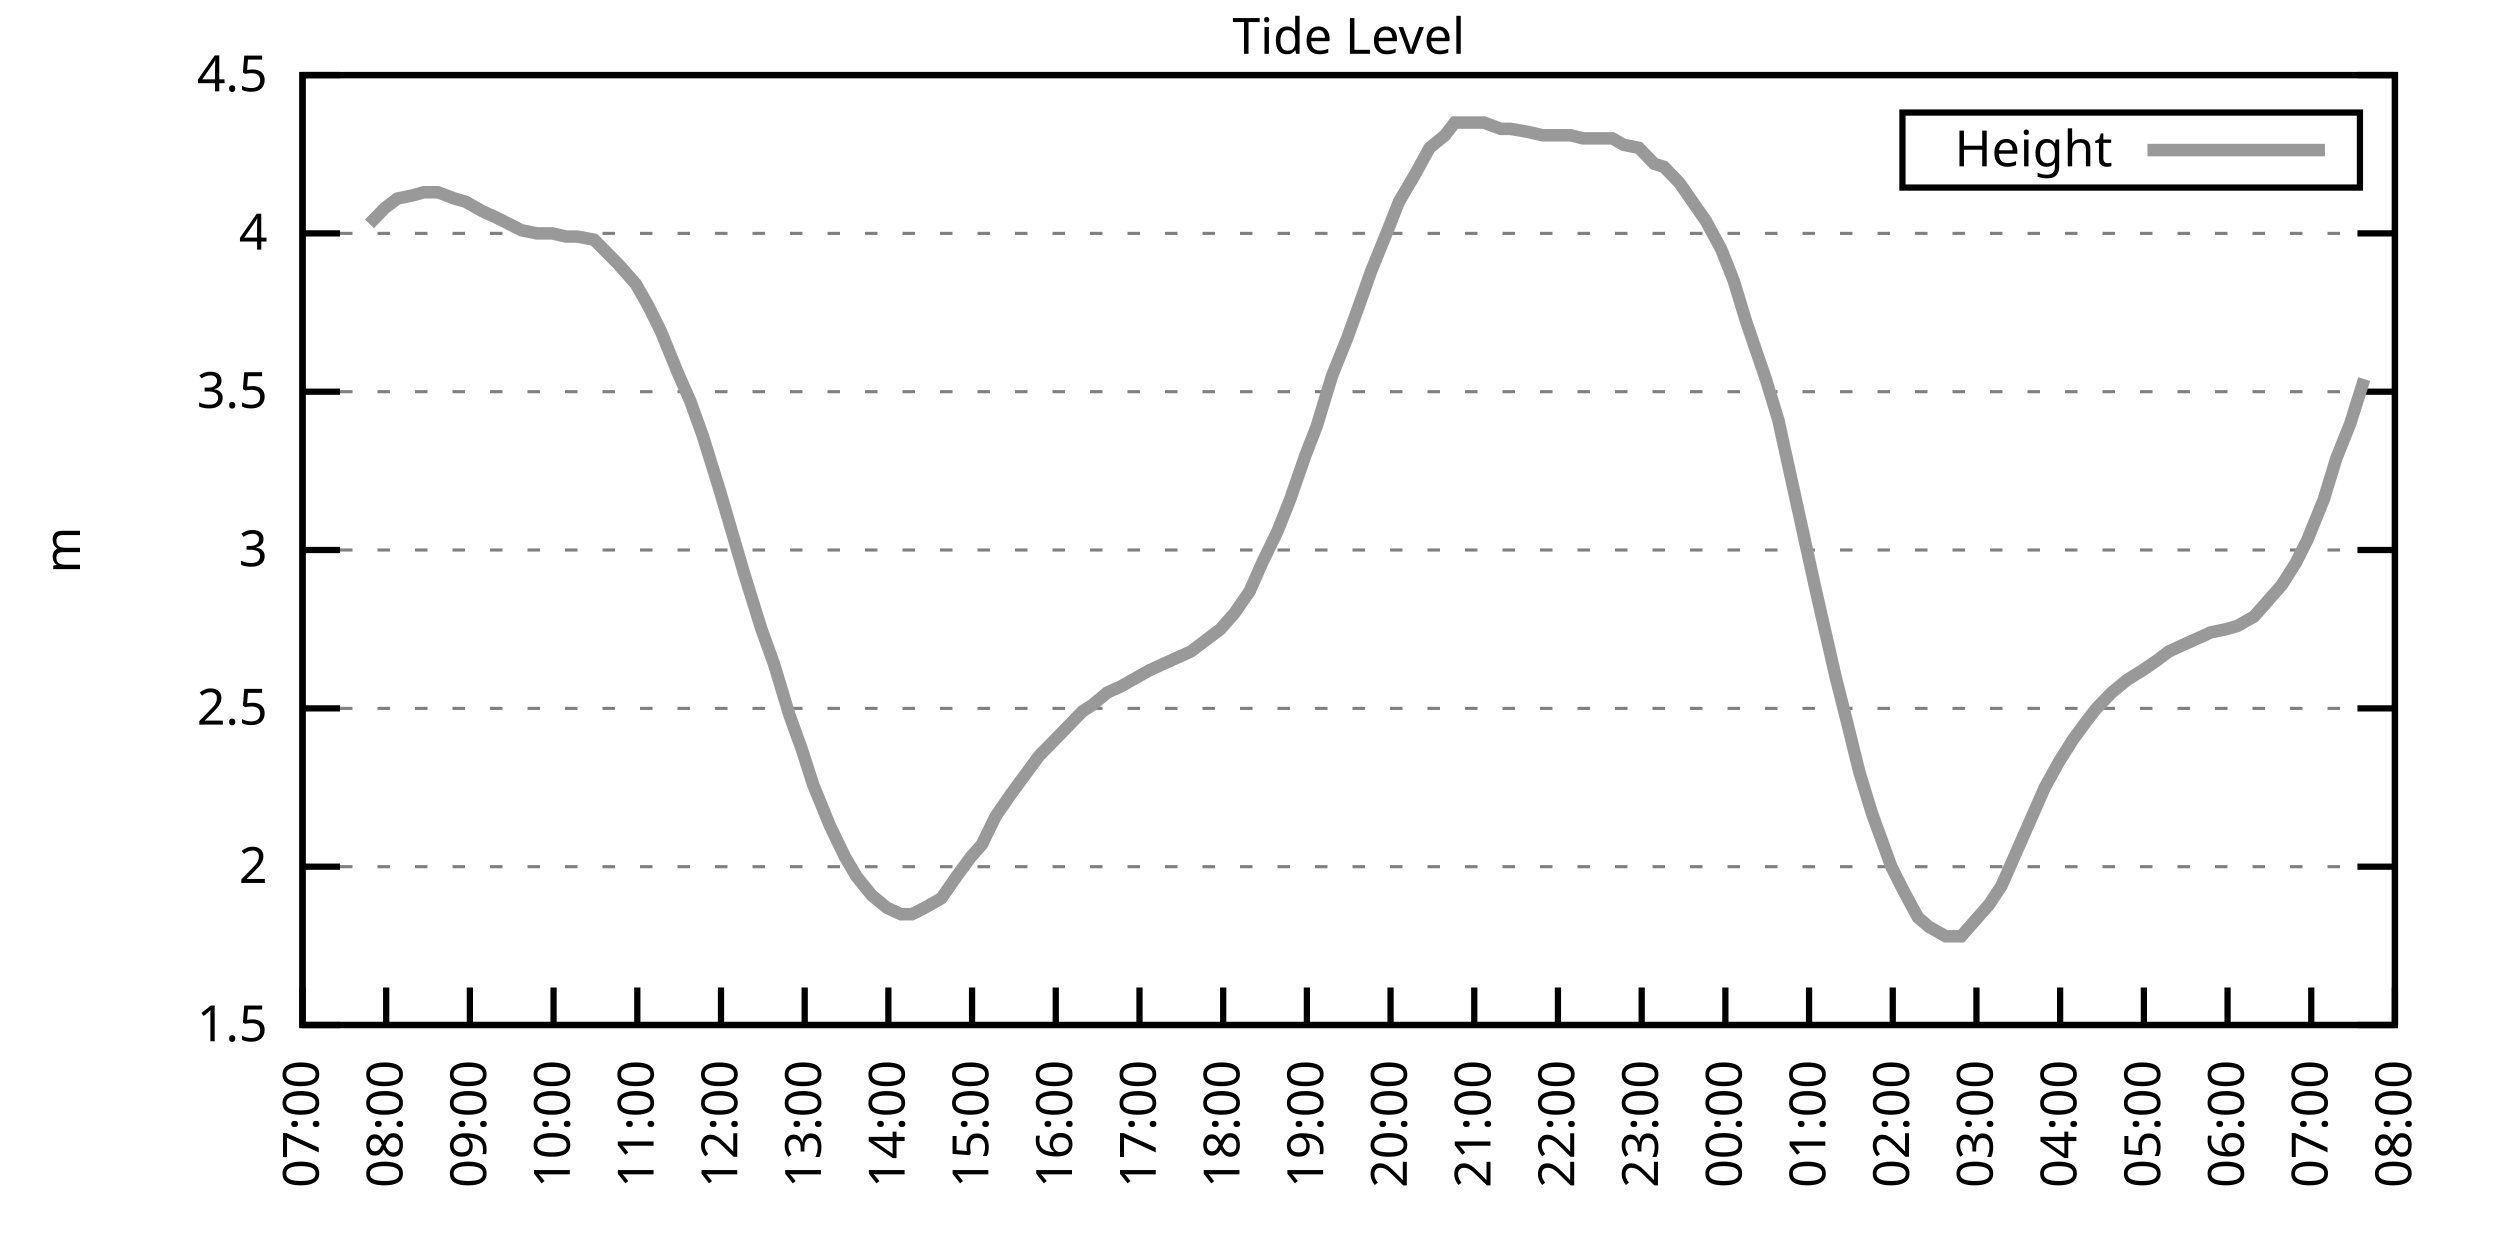
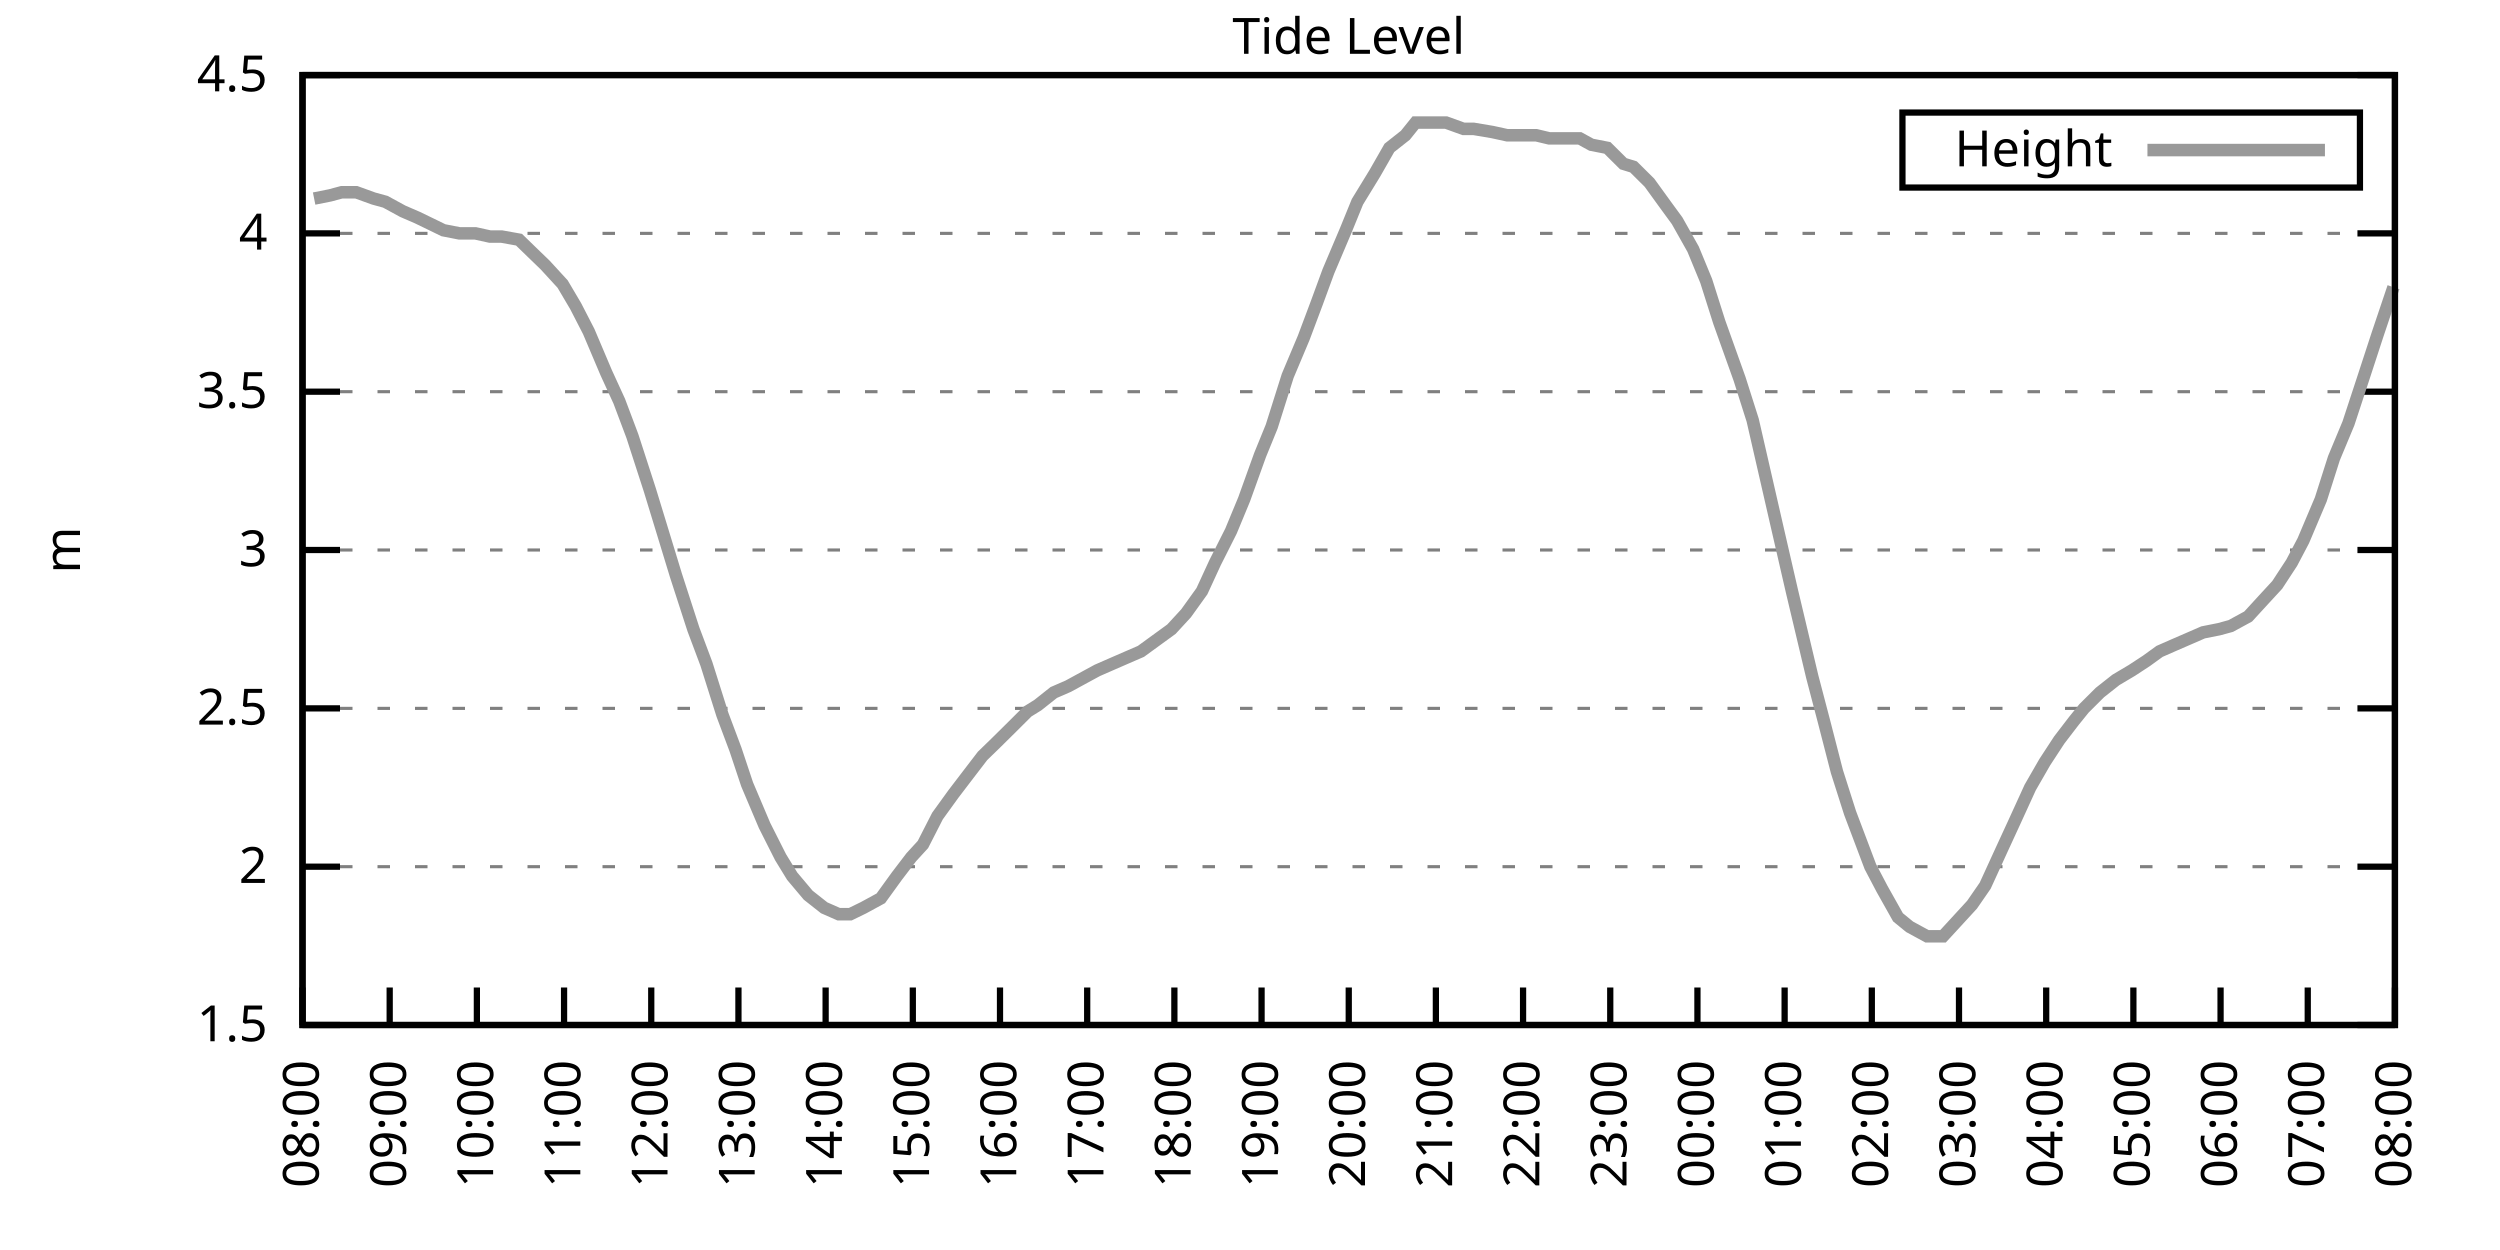
<svg xmlns="http://www.w3.org/2000/svg" xmlns:xlink="http://www.w3.org/1999/xlink" width="400" height="200" viewBox="0 0 400 200">
  <g id="gnuplot_canvas">
    <rect x="0" y="0" width="400" height="200" fill="none" />
    <defs>
      <circle id="gpDot" r="0.5" stroke-width="0.5" stroke="currentColor" />
      <path id="gpPt0" stroke-width="0.333" stroke="currentColor" d="M-1,0 h2 M0,-1 v2" />
      <path id="gpPt1" stroke-width="0.333" stroke="currentColor" d="M-1,-1 L1,1 M1,-1 L-1,1" />
      <path id="gpPt2" stroke-width="0.333" stroke="currentColor" d="M-1,0 L1,0 M0,-1 L0,1 M-1,-1 L1,1 M-1,1 L1,-1" />
      <rect id="gpPt3" stroke-width="0.333" stroke="currentColor" x="-1" y="-1" width="2" height="2" />
      <rect id="gpPt4" stroke-width="0.333" stroke="currentColor" fill="currentColor" x="-1" y="-1" width="2" height="2" />
      <circle id="gpPt5" stroke-width="0.333" stroke="currentColor" cx="0" cy="0" r="1" />
      <use xlink:href="#gpPt5" id="gpPt6" fill="currentColor" stroke="none" />
      <path id="gpPt7" stroke-width="0.333" stroke="currentColor" d="M0,-1.33 L-1.33,0.67 L1.33,0.67 z" />
      <use xlink:href="#gpPt7" id="gpPt8" fill="currentColor" stroke="none" />
      <use xlink:href="#gpPt7" id="gpPt9" stroke="currentColor" transform="rotate(180)" />
      <use xlink:href="#gpPt9" id="gpPt10" fill="currentColor" stroke="none" />
      <use xlink:href="#gpPt3" id="gpPt11" stroke="currentColor" transform="rotate(45)" />
      <use xlink:href="#gpPt11" id="gpPt12" fill="currentColor" stroke="none" />
      <path id="gpPt13" stroke-width="0.333" stroke="currentColor" d="M0,1.330 L1.265,0.411 L0.782,-1.067 L-0.782,-1.076 L-1.265,0.411 z" />
      <use xlink:href="#gpPt13" id="gpPt14" fill="currentColor" stroke="none" />
      <filter id="textbox" filterUnits="objectBoundingBox" x="0" y="0" height="1" width="1">
        <feFlood flood-color="white" flood-opacity="1" result="bgnd" />
        <feComposite in="SourceGraphic" in2="bgnd" operator="atop" />
      </filter>
      <filter id="greybox" filterUnits="objectBoundingBox" x="0" y="0" height="1" width="1">
        <feFlood flood-color="lightgrey" flood-opacity="1" result="grey" />
        <feComposite in="SourceGraphic" in2="grey" operator="atop" />
      </filter>
    </defs>
    <g fill="none" color="white" stroke="currentColor" stroke-width="1.00" stroke-linecap="butt" stroke-linejoin="miter">
</g>
    <g fill="none" color="black" stroke="currentColor" stroke-width="1.00" stroke-linecap="butt" stroke-linejoin="miter">
      <g stroke="none" shape-rendering="crispEdges">
        <polygon fill="rgb(255, 255, 255)" points="48.40,164.00 383.18,164.00 383.18,12.02 48.40,12.02 " />
      </g>
    </g>
    <g fill="none" color="black" stroke="currentColor" stroke-width="1.00" stroke-linecap="butt" stroke-linejoin="miter">
</g>
    <g fill="none" color="black" stroke="black" stroke-width="0.50" stroke-linecap="butt" stroke-linejoin="miter">
</g>
    <g fill="none" color="gray" stroke="currentColor" stroke-width="0.50" stroke-linecap="butt" stroke-linejoin="miter">
      <path stroke="gray" stroke-dasharray="2,4" class="gridline" d="M48.40,164.00 L383.19,164.00  " />
    </g>
    <g fill="none" color="gray" stroke="gray" stroke-width="1.00" stroke-linecap="butt" stroke-linejoin="miter">
</g>
    <g fill="none" color="black" stroke="currentColor" stroke-width="1.00" stroke-linecap="butt" stroke-linejoin="miter">
      <path stroke="black" d="M48.40,164.00 L54.40,164.00 M383.19,164.00 L377.19,164.00  " />
      <g transform="translate(42.80,166.60)" stroke="none" fill="black" font-family="Sans" font-size="8.00" text-anchor="end">
        <text>
          <tspan font-family="Sans"> 1.5</tspan>
        </text>
      </g>
    </g>
    <g fill="none" color="black" stroke="currentColor" stroke-width="1.00" stroke-linecap="butt" stroke-linejoin="miter">
</g>
    <g fill="none" color="black" stroke="black" stroke-width="0.50" stroke-linecap="butt" stroke-linejoin="miter">
</g>
    <g fill="none" color="gray" stroke="currentColor" stroke-width="0.50" stroke-linecap="butt" stroke-linejoin="miter">
      <path stroke="gray" stroke-dasharray="2,4" class="gridline" d="M48.40,138.67 L383.19,138.67  " />
    </g>
    <g fill="none" color="gray" stroke="gray" stroke-width="1.00" stroke-linecap="butt" stroke-linejoin="miter">
</g>
    <g fill="none" color="black" stroke="currentColor" stroke-width="1.00" stroke-linecap="butt" stroke-linejoin="miter">
      <path stroke="black" d="M48.40,138.67 L54.40,138.67 M383.19,138.67 L377.19,138.67  " />
      <g transform="translate(42.80,141.27)" stroke="none" fill="black" font-family="Sans" font-size="8.00" text-anchor="end">
        <text>
          <tspan font-family="Sans"> 2</tspan>
        </text>
      </g>
    </g>
    <g fill="none" color="black" stroke="currentColor" stroke-width="1.00" stroke-linecap="butt" stroke-linejoin="miter">
</g>
    <g fill="none" color="black" stroke="black" stroke-width="0.50" stroke-linecap="butt" stroke-linejoin="miter">
</g>
    <g fill="none" color="gray" stroke="currentColor" stroke-width="0.50" stroke-linecap="butt" stroke-linejoin="miter">
      <path stroke="gray" stroke-dasharray="2,4" class="gridline" d="M48.40,113.34 L383.19,113.34  " />
    </g>
    <g fill="none" color="gray" stroke="gray" stroke-width="1.00" stroke-linecap="butt" stroke-linejoin="miter">
</g>
    <g fill="none" color="black" stroke="currentColor" stroke-width="1.00" stroke-linecap="butt" stroke-linejoin="miter">
      <path stroke="black" d="M48.40,113.34 L54.40,113.34 M383.19,113.34 L377.19,113.34  " />
      <g transform="translate(42.80,115.94)" stroke="none" fill="black" font-family="Sans" font-size="8.00" text-anchor="end">
        <text>
          <tspan font-family="Sans"> 2.5</tspan>
        </text>
      </g>
    </g>
    <g fill="none" color="black" stroke="currentColor" stroke-width="1.00" stroke-linecap="butt" stroke-linejoin="miter">
</g>
    <g fill="none" color="black" stroke="black" stroke-width="0.50" stroke-linecap="butt" stroke-linejoin="miter">
</g>
    <g fill="none" color="gray" stroke="currentColor" stroke-width="0.50" stroke-linecap="butt" stroke-linejoin="miter">
      <path stroke="gray" stroke-dasharray="2,4" class="gridline" d="M48.40,88.00 L383.19,88.00  " />
    </g>
    <g fill="none" color="gray" stroke="gray" stroke-width="1.00" stroke-linecap="butt" stroke-linejoin="miter">
</g>
    <g fill="none" color="black" stroke="currentColor" stroke-width="1.00" stroke-linecap="butt" stroke-linejoin="miter">
      <path stroke="black" d="M48.40,88.00 L54.40,88.00 M383.19,88.00 L377.19,88.00  " />
      <g transform="translate(42.80,90.60)" stroke="none" fill="black" font-family="Sans" font-size="8.00" text-anchor="end">
        <text>
          <tspan font-family="Sans"> 3</tspan>
        </text>
      </g>
    </g>
    <g fill="none" color="black" stroke="currentColor" stroke-width="1.00" stroke-linecap="butt" stroke-linejoin="miter">
</g>
    <g fill="none" color="black" stroke="black" stroke-width="0.50" stroke-linecap="butt" stroke-linejoin="miter">
</g>
    <g fill="none" color="gray" stroke="currentColor" stroke-width="0.50" stroke-linecap="butt" stroke-linejoin="miter">
      <path stroke="gray" stroke-dasharray="2,4" class="gridline" d="M48.40,62.67 L383.19,62.67  " />
    </g>
    <g fill="none" color="gray" stroke="gray" stroke-width="1.00" stroke-linecap="butt" stroke-linejoin="miter">
</g>
    <g fill="none" color="black" stroke="currentColor" stroke-width="1.00" stroke-linecap="butt" stroke-linejoin="miter">
      <path stroke="black" d="M48.40,62.67 L54.40,62.67 M383.19,62.67 L377.19,62.67  " />
      <g transform="translate(42.80,65.27)" stroke="none" fill="black" font-family="Sans" font-size="8.00" text-anchor="end">
        <text>
          <tspan font-family="Sans"> 3.5</tspan>
        </text>
      </g>
    </g>
    <g fill="none" color="black" stroke="currentColor" stroke-width="1.00" stroke-linecap="butt" stroke-linejoin="miter">
</g>
    <g fill="none" color="black" stroke="black" stroke-width="0.50" stroke-linecap="butt" stroke-linejoin="miter">
</g>
    <g fill="none" color="gray" stroke="currentColor" stroke-width="0.50" stroke-linecap="butt" stroke-linejoin="miter">
      <path stroke="gray" stroke-dasharray="2,4" class="gridline" d="M48.40,37.34 L383.19,37.34  " />
    </g>
    <g fill="none" color="gray" stroke="gray" stroke-width="1.00" stroke-linecap="butt" stroke-linejoin="miter">
</g>
    <g fill="none" color="black" stroke="currentColor" stroke-width="1.00" stroke-linecap="butt" stroke-linejoin="miter">
      <path stroke="black" d="M48.40,37.34 L54.40,37.34 M383.19,37.34 L377.19,37.34  " />
      <g transform="translate(42.80,39.94)" stroke="none" fill="black" font-family="Sans" font-size="8.00" text-anchor="end">
        <text>
          <tspan font-family="Sans"> 4</tspan>
        </text>
      </g>
    </g>
    <g fill="none" color="black" stroke="currentColor" stroke-width="1.00" stroke-linecap="butt" stroke-linejoin="miter">
</g>
    <g fill="none" color="black" stroke="black" stroke-width="0.50" stroke-linecap="butt" stroke-linejoin="miter">
</g>
    <g fill="none" color="gray" stroke="currentColor" stroke-width="0.50" stroke-linecap="butt" stroke-linejoin="miter">
      <path stroke="gray" stroke-dasharray="2,4" class="gridline" d="M48.40,12.01 L383.19,12.01  " />
    </g>
    <g fill="none" color="gray" stroke="gray" stroke-width="1.00" stroke-linecap="butt" stroke-linejoin="miter">
</g>
    <g fill="none" color="black" stroke="currentColor" stroke-width="1.00" stroke-linecap="butt" stroke-linejoin="miter">
      <path stroke="black" d="M48.40,12.01 L54.40,12.01 M383.19,12.01 L377.19,12.01  " />
      <g transform="translate(42.80,14.61)" stroke="none" fill="black" font-family="Sans" font-size="8.00" text-anchor="end">
        <text>
          <tspan font-family="Sans"> 4.5</tspan>
        </text>
      </g>
    </g>
    <g fill="none" color="black" stroke="currentColor" stroke-width="1.00" stroke-linecap="butt" stroke-linejoin="miter">
      <path stroke="black" d="M48.40,164.00 L48.40,158.00  " />
      <g transform="translate(51.00,169.60) rotate(270.00)" stroke="none" fill="black" font-family="Sans" font-size="8.00" text-anchor="end">
        <text>
-           <tspan font-family="Sans">07:00</tspan>
-         </text>
-       </g>
-     </g>
-     <g fill="none" color="black" stroke="currentColor" stroke-width="1.00" stroke-linecap="butt" stroke-linejoin="miter">
-       <path stroke="black" d="M61.79,164.00 L61.79,158.00  " />
-       <g transform="translate(64.39,169.60) rotate(270.00)" stroke="none" fill="black" font-family="Sans" font-size="8.00" text-anchor="end">
-         <text>
          <tspan font-family="Sans">08:00</tspan>
        </text>
      </g>
    </g>
    <g fill="none" color="black" stroke="currentColor" stroke-width="1.00" stroke-linecap="butt" stroke-linejoin="miter">
-       <path stroke="black" d="M75.18,164.00 L75.18,158.00  " />
-       <g transform="translate(77.78,169.60) rotate(270.00)" stroke="none" fill="black" font-family="Sans" font-size="8.00" text-anchor="end">
+       <path stroke="black" d="M62.35,164.00 L62.35,158.00  " />
+       <g transform="translate(64.95,169.60) rotate(270.00)" stroke="none" fill="black" font-family="Sans" font-size="8.00" text-anchor="end">
        <text>
          <tspan font-family="Sans">09:00</tspan>
        </text>
      </g>
    </g>
    <g fill="none" color="black" stroke="currentColor" stroke-width="1.00" stroke-linecap="butt" stroke-linejoin="miter">
-       <path stroke="black" d="M88.57,164.00 L88.57,158.00  " />
-       <g transform="translate(91.17,169.60) rotate(270.00)" stroke="none" fill="black" font-family="Sans" font-size="8.00" text-anchor="end">
+       <path stroke="black" d="M76.30,164.00 L76.30,158.00  " />
+       <g transform="translate(78.90,169.60) rotate(270.00)" stroke="none" fill="black" font-family="Sans" font-size="8.00" text-anchor="end">
        <text>
          <tspan font-family="Sans">10:00</tspan>
        </text>
      </g>
    </g>
    <g fill="none" color="black" stroke="currentColor" stroke-width="1.00" stroke-linecap="butt" stroke-linejoin="miter">
-       <path stroke="black" d="M101.97,164.00 L101.97,158.00  " />
-       <g transform="translate(104.57,169.60) rotate(270.00)" stroke="none" fill="black" font-family="Sans" font-size="8.00" text-anchor="end">
+       <path stroke="black" d="M90.25,164.00 L90.25,158.00  " />
+       <g transform="translate(92.85,169.60) rotate(270.00)" stroke="none" fill="black" font-family="Sans" font-size="8.00" text-anchor="end">
        <text>
          <tspan font-family="Sans">11:00</tspan>
        </text>
      </g>
    </g>
    <g fill="none" color="black" stroke="currentColor" stroke-width="1.00" stroke-linecap="butt" stroke-linejoin="miter">
-       <path stroke="black" d="M115.36,164.00 L115.36,158.00  " />
-       <g transform="translate(117.96,169.60) rotate(270.00)" stroke="none" fill="black" font-family="Sans" font-size="8.00" text-anchor="end">
+       <path stroke="black" d="M104.20,164.00 L104.20,158.00  " />
+       <g transform="translate(106.80,169.60) rotate(270.00)" stroke="none" fill="black" font-family="Sans" font-size="8.00" text-anchor="end">
        <text>
          <tspan font-family="Sans">12:00</tspan>
        </text>
      </g>
    </g>
    <g fill="none" color="black" stroke="currentColor" stroke-width="1.00" stroke-linecap="butt" stroke-linejoin="miter">
-       <path stroke="black" d="M128.75,164.00 L128.75,158.00  " />
-       <g transform="translate(131.35,169.60) rotate(270.00)" stroke="none" fill="black" font-family="Sans" font-size="8.00" text-anchor="end">
+       <path stroke="black" d="M118.15,164.00 L118.15,158.00  " />
+       <g transform="translate(120.75,169.60) rotate(270.00)" stroke="none" fill="black" font-family="Sans" font-size="8.00" text-anchor="end">
        <text>
          <tspan font-family="Sans">13:00</tspan>
        </text>
      </g>
    </g>
    <g fill="none" color="black" stroke="currentColor" stroke-width="1.00" stroke-linecap="butt" stroke-linejoin="miter">
-       <path stroke="black" d="M142.14,164.00 L142.14,158.00  " />
-       <g transform="translate(144.74,169.60) rotate(270.00)" stroke="none" fill="black" font-family="Sans" font-size="8.00" text-anchor="end">
+       <path stroke="black" d="M132.10,164.00 L132.10,158.00  " />
+       <g transform="translate(134.70,169.60) rotate(270.00)" stroke="none" fill="black" font-family="Sans" font-size="8.00" text-anchor="end">
        <text>
          <tspan font-family="Sans">14:00</tspan>
        </text>
      </g>
    </g>
    <g fill="none" color="black" stroke="currentColor" stroke-width="1.00" stroke-linecap="butt" stroke-linejoin="miter">
-       <path stroke="black" d="M155.53,164.00 L155.53,158.00  " />
-       <g transform="translate(158.13,169.60) rotate(270.00)" stroke="none" fill="black" font-family="Sans" font-size="8.00" text-anchor="end">
+       <path stroke="black" d="M146.05,164.00 L146.05,158.00  " />
+       <g transform="translate(148.65,169.60) rotate(270.00)" stroke="none" fill="black" font-family="Sans" font-size="8.00" text-anchor="end">
        <text>
          <tspan font-family="Sans">15:00</tspan>
        </text>
      </g>
    </g>
    <g fill="none" color="black" stroke="currentColor" stroke-width="1.00" stroke-linecap="butt" stroke-linejoin="miter">
-       <path stroke="black" d="M168.92,164.00 L168.92,158.00  " />
-       <g transform="translate(171.52,169.60) rotate(270.00)" stroke="none" fill="black" font-family="Sans" font-size="8.00" text-anchor="end">
+       <path stroke="black" d="M160.00,164.00 L160.00,158.00  " />
+       <g transform="translate(162.60,169.60) rotate(270.00)" stroke="none" fill="black" font-family="Sans" font-size="8.00" text-anchor="end">
        <text>
          <tspan font-family="Sans">16:00</tspan>
        </text>
      </g>
    </g>
    <g fill="none" color="black" stroke="currentColor" stroke-width="1.00" stroke-linecap="butt" stroke-linejoin="miter">
-       <path stroke="black" d="M182.32,164.00 L182.32,158.00  " />
-       <g transform="translate(184.92,169.60) rotate(270.00)" stroke="none" fill="black" font-family="Sans" font-size="8.00" text-anchor="end">
+       <path stroke="black" d="M173.95,164.00 L173.95,158.00  " />
+       <g transform="translate(176.55,169.60) rotate(270.00)" stroke="none" fill="black" font-family="Sans" font-size="8.00" text-anchor="end">
        <text>
          <tspan font-family="Sans">17:00</tspan>
        </text>
      </g>
    </g>
    <g fill="none" color="black" stroke="currentColor" stroke-width="1.00" stroke-linecap="butt" stroke-linejoin="miter">
-       <path stroke="black" d="M195.71,164.00 L195.71,158.00  " />
-       <g transform="translate(198.31,169.60) rotate(270.00)" stroke="none" fill="black" font-family="Sans" font-size="8.00" text-anchor="end">
+       <path stroke="black" d="M187.90,164.00 L187.90,158.00  " />
+       <g transform="translate(190.50,169.60) rotate(270.00)" stroke="none" fill="black" font-family="Sans" font-size="8.00" text-anchor="end">
        <text>
          <tspan font-family="Sans">18:00</tspan>
        </text>
      </g>
    </g>
    <g fill="none" color="black" stroke="currentColor" stroke-width="1.00" stroke-linecap="butt" stroke-linejoin="miter">
-       <path stroke="black" d="M209.10,164.00 L209.10,158.00  " />
-       <g transform="translate(211.70,169.60) rotate(270.00)" stroke="none" fill="black" font-family="Sans" font-size="8.00" text-anchor="end">
+       <path stroke="black" d="M201.85,164.00 L201.85,158.00  " />
+       <g transform="translate(204.45,169.60) rotate(270.00)" stroke="none" fill="black" font-family="Sans" font-size="8.00" text-anchor="end">
        <text>
          <tspan font-family="Sans">19:00</tspan>
        </text>
      </g>
    </g>
    <g fill="none" color="black" stroke="currentColor" stroke-width="1.00" stroke-linecap="butt" stroke-linejoin="miter">
-       <path stroke="black" d="M222.49,164.00 L222.49,158.00  " />
-       <g transform="translate(225.09,169.60) rotate(270.00)" stroke="none" fill="black" font-family="Sans" font-size="8.00" text-anchor="end">
+       <path stroke="black" d="M215.80,164.00 L215.80,158.00  " />
+       <g transform="translate(218.40,169.60) rotate(270.00)" stroke="none" fill="black" font-family="Sans" font-size="8.00" text-anchor="end">
        <text>
          <tspan font-family="Sans">20:00</tspan>
        </text>
      </g>
    </g>
    <g fill="none" color="black" stroke="currentColor" stroke-width="1.00" stroke-linecap="butt" stroke-linejoin="miter">
-       <path stroke="black" d="M235.88,164.00 L235.88,158.00  " />
-       <g transform="translate(238.48,169.60) rotate(270.00)" stroke="none" fill="black" font-family="Sans" font-size="8.00" text-anchor="end">
+       <path stroke="black" d="M229.74,164.00 L229.74,158.00  " />
+       <g transform="translate(232.34,169.60) rotate(270.00)" stroke="none" fill="black" font-family="Sans" font-size="8.00" text-anchor="end">
        <text>
          <tspan font-family="Sans">21:00</tspan>
        </text>
      </g>
    </g>
    <g fill="none" color="black" stroke="currentColor" stroke-width="1.00" stroke-linecap="butt" stroke-linejoin="miter">
-       <path stroke="black" d="M249.27,164.00 L249.27,158.00  " />
-       <g transform="translate(251.87,169.60) rotate(270.00)" stroke="none" fill="black" font-family="Sans" font-size="8.00" text-anchor="end">
+       <path stroke="black" d="M243.69,164.00 L243.69,158.00  " />
+       <g transform="translate(246.29,169.60) rotate(270.00)" stroke="none" fill="black" font-family="Sans" font-size="8.00" text-anchor="end">
        <text>
          <tspan font-family="Sans">22:00</tspan>
        </text>
      </g>
    </g>
    <g fill="none" color="black" stroke="currentColor" stroke-width="1.00" stroke-linecap="butt" stroke-linejoin="miter">
-       <path stroke="black" d="M262.67,164.00 L262.67,158.00  " />
-       <g transform="translate(265.27,169.60) rotate(270.00)" stroke="none" fill="black" font-family="Sans" font-size="8.00" text-anchor="end">
+       <path stroke="black" d="M257.64,164.00 L257.64,158.00  " />
+       <g transform="translate(260.24,169.60) rotate(270.00)" stroke="none" fill="black" font-family="Sans" font-size="8.00" text-anchor="end">
        <text>
          <tspan font-family="Sans">23:00</tspan>
        </text>
      </g>
    </g>
    <g fill="none" color="black" stroke="currentColor" stroke-width="1.00" stroke-linecap="butt" stroke-linejoin="miter">
-       <path stroke="black" d="M276.06,164.00 L276.06,158.00  " />
-       <g transform="translate(278.66,169.60) rotate(270.00)" stroke="none" fill="black" font-family="Sans" font-size="8.00" text-anchor="end">
+       <path stroke="black" d="M271.59,164.00 L271.59,158.00  " />
+       <g transform="translate(274.19,169.60) rotate(270.00)" stroke="none" fill="black" font-family="Sans" font-size="8.00" text-anchor="end">
        <text>
          <tspan font-family="Sans">00:00</tspan>
        </text>
      </g>
    </g>
    <g fill="none" color="black" stroke="currentColor" stroke-width="1.00" stroke-linecap="butt" stroke-linejoin="miter">
-       <path stroke="black" d="M289.45,164.00 L289.45,158.00  " />
-       <g transform="translate(292.05,169.60) rotate(270.00)" stroke="none" fill="black" font-family="Sans" font-size="8.00" text-anchor="end">
+       <path stroke="black" d="M285.54,164.00 L285.54,158.00  " />
+       <g transform="translate(288.14,169.60) rotate(270.00)" stroke="none" fill="black" font-family="Sans" font-size="8.00" text-anchor="end">
        <text>
          <tspan font-family="Sans">01:00</tspan>
        </text>
      </g>
    </g>
    <g fill="none" color="black" stroke="currentColor" stroke-width="1.00" stroke-linecap="butt" stroke-linejoin="miter">
-       <path stroke="black" d="M302.84,164.00 L302.84,158.00  " />
-       <g transform="translate(305.44,169.60) rotate(270.00)" stroke="none" fill="black" font-family="Sans" font-size="8.00" text-anchor="end">
+       <path stroke="black" d="M299.49,164.00 L299.49,158.00  " />
+       <g transform="translate(302.09,169.60) rotate(270.00)" stroke="none" fill="black" font-family="Sans" font-size="8.00" text-anchor="end">
        <text>
          <tspan font-family="Sans">02:00</tspan>
        </text>
      </g>
    </g>
    <g fill="none" color="black" stroke="currentColor" stroke-width="1.00" stroke-linecap="butt" stroke-linejoin="miter">
-       <path stroke="black" d="M316.23,164.00 L316.23,158.00  " />
-       <g transform="translate(318.83,169.60) rotate(270.00)" stroke="none" fill="black" font-family="Sans" font-size="8.00" text-anchor="end">
+       <path stroke="black" d="M313.44,164.00 L313.44,158.00  " />
+       <g transform="translate(316.04,169.60) rotate(270.00)" stroke="none" fill="black" font-family="Sans" font-size="8.00" text-anchor="end">
        <text>
          <tspan font-family="Sans">03:00</tspan>
        </text>
      </g>
    </g>
    <g fill="none" color="black" stroke="currentColor" stroke-width="1.00" stroke-linecap="butt" stroke-linejoin="miter">
-       <path stroke="black" d="M329.62,164.00 L329.62,158.00  " />
-       <g transform="translate(332.22,169.60) rotate(270.00)" stroke="none" fill="black" font-family="Sans" font-size="8.00" text-anchor="end">
+       <path stroke="black" d="M327.39,164.00 L327.39,158.00  " />
+       <g transform="translate(329.99,169.60) rotate(270.00)" stroke="none" fill="black" font-family="Sans" font-size="8.00" text-anchor="end">
        <text>
          <tspan font-family="Sans">04:00</tspan>
        </text>
      </g>
    </g>
    <g fill="none" color="black" stroke="currentColor" stroke-width="1.00" stroke-linecap="butt" stroke-linejoin="miter">
-       <path stroke="black" d="M343.02,164.00 L343.02,158.00  " />
-       <g transform="translate(345.62,169.60) rotate(270.00)" stroke="none" fill="black" font-family="Sans" font-size="8.00" text-anchor="end">
+       <path stroke="black" d="M341.34,164.00 L341.34,158.00  " />
+       <g transform="translate(343.94,169.60) rotate(270.00)" stroke="none" fill="black" font-family="Sans" font-size="8.00" text-anchor="end">
        <text>
          <tspan font-family="Sans">05:00</tspan>
        </text>
      </g>
    </g>
    <g fill="none" color="black" stroke="currentColor" stroke-width="1.00" stroke-linecap="butt" stroke-linejoin="miter">
-       <path stroke="black" d="M356.41,164.00 L356.41,158.00  " />
-       <g transform="translate(359.01,169.60) rotate(270.00)" stroke="none" fill="black" font-family="Sans" font-size="8.00" text-anchor="end">
+       <path stroke="black" d="M355.29,164.00 L355.29,158.00  " />
+       <g transform="translate(357.89,169.60) rotate(270.00)" stroke="none" fill="black" font-family="Sans" font-size="8.00" text-anchor="end">
        <text>
          <tspan font-family="Sans">06:00</tspan>
        </text>
      </g>
    </g>
    <g fill="none" color="black" stroke="currentColor" stroke-width="1.00" stroke-linecap="butt" stroke-linejoin="miter">
-       <path stroke="black" d="M369.80,164.00 L369.80,158.00  " />
-       <g transform="translate(372.40,169.60) rotate(270.00)" stroke="none" fill="black" font-family="Sans" font-size="8.00" text-anchor="end">
+       <path stroke="black" d="M369.24,164.00 L369.24,158.00  " />
+       <g transform="translate(371.84,169.60) rotate(270.00)" stroke="none" fill="black" font-family="Sans" font-size="8.00" text-anchor="end">
        <text>
          <tspan font-family="Sans">07:00</tspan>
        </text>
      </g>
    </g>
    <g fill="none" color="black" stroke="currentColor" stroke-width="1.00" stroke-linecap="butt" stroke-linejoin="miter">
      <path stroke="black" d="M383.19,164.00 L383.19,158.00  " />
      <g transform="translate(385.79,169.60) rotate(270.00)" stroke="none" fill="black" font-family="Sans" font-size="8.00" text-anchor="end">
        <text>
          <tspan font-family="Sans">08:00</tspan>
        </text>
      </g>
    </g>
    <g fill="none" color="black" stroke="currentColor" stroke-width="1.00" stroke-linecap="butt" stroke-linejoin="miter">
</g>
    <g fill="none" color="black" stroke="currentColor" stroke-width="1.00" stroke-linecap="butt" stroke-linejoin="miter">
      <path stroke="black" d="M48.40,12.01 L48.40,164.00 L383.19,164.00 L383.19,12.01 L48.40,12.01 Z  " />
    </g>
    <g fill="none" color="black" stroke="currentColor" stroke-width="1.00" stroke-linecap="butt" stroke-linejoin="miter">
</g>
    <g fill="none" color="black" stroke="currentColor" stroke-width="1.00" stroke-linecap="butt" stroke-linejoin="miter">
      <path stroke="black" d="M304.39,30.01 L304.39,18.01 L377.59,18.01 L377.59,30.01 L304.39,30.01 Z  " />
    </g>
    <g id="Tide_level_plot_1">
      <g fill="none" color="white" stroke="black" stroke-width="2.00" stroke-linecap="butt" stroke-linejoin="miter">
</g>
      <g fill="none" color="black" stroke="currentColor" stroke-width="2.00" stroke-linecap="butt" stroke-linejoin="miter">
        <g transform="translate(337.99,26.61)" stroke="none" fill="black" font-family="Sans" font-size="8.00" text-anchor="end">
          <text>
            <tspan font-family="Sans">Height</tspan>
          </text>
        </g>
      </g>
      <g fill="none" color="black" stroke="currentColor" stroke-width="2.00" stroke-linecap="butt" stroke-linejoin="miter">
-         <path stroke="rgb(153, 153, 153)" d="M343.59,24.01 L371.99,24.01 M59.11,35.82 L61.57,33.29 L63.58,31.77 L66.03,31.26 L67.82,30.76 L70.05,30.76   L72.73,31.77 L74.51,32.28 L77.19,33.80 L79.42,34.81 L81.43,35.82 L83.44,36.84 L85.90,37.34 L88.35,37.34   L90.58,37.85 L92.37,37.85 L95.05,38.35 L97.06,40.38 L99.06,42.41 L101.74,45.45 L103.75,48.99 L105.76,53.05   L108.44,59.63 L110.45,64.19 L112.46,69.77 L115.13,78.38 L116.92,84.46 L119.15,92.06 L121.83,100.67 L123.84,106.24   L126.29,114.35 L128.30,119.92 L130.09,125.50 L132.77,132.08 L135.22,137.15 L137.01,140.19 L139.46,143.23 L141.92,145.25   L144.15,146.27 L145.94,146.27 L147.94,145.25 L150.62,143.73 L153.08,140.19 L155.31,137.15 L157.10,135.12 L159.33,130.56   L161.78,127.02 L164.01,123.98 L166.25,120.94 L168.25,118.91 L170.71,116.38 L173.17,113.84 L174.73,112.83 L177.18,110.80   L179.41,109.79 L182.09,108.27 L183.88,107.26 L186.11,106.24 L188.34,105.23 L190.57,104.22 L193.25,102.19 L195.26,100.67   L197.49,98.14 L199.95,94.59 L201.96,90.03 L204.41,84.97 L206.42,79.90 L208.88,72.81 L210.66,68.25 L213.12,60.14   L215.57,54.06 L217.58,48.49 L219.37,43.42 L222.04,36.84 L223.83,32.28 L226.51,27.72 L228.74,23.66 L231.20,21.64   L232.76,19.61 L235.44,19.61 L237.44,19.61 L240.12,20.62 L241.69,20.62 L244.59,21.13 L246.82,21.64 L248.83,21.64   L251.28,21.64 L253.29,22.14 L255.75,22.14 L257.98,22.14 L259.76,23.16 L262.22,23.66 L264.67,26.20 L266.24,26.70   L268.69,29.24 L271.15,32.78 L272.93,35.32 L275.39,39.87 L277.40,44.94 L279.41,51.53 L282.53,60.65 L284.54,67.23   L286.32,75.34 L288.33,84.46 L290.56,94.59 L293.69,108.27 L295.48,115.36 L297.48,123.47 L299.49,130.06 L302.62,138.67   L304.40,142.21 L306.86,146.77 L308.64,148.29 L311.32,149.81 L313.78,149.81 L315.56,147.79 L318.24,144.75 L320.25,141.71   L322.70,136.14 L324.71,131.58 L327.17,126.00 L329.40,121.95 L331.63,118.40 L333.86,115.36 L335.43,113.34 L337.88,110.80   L340.34,108.78 L342.79,107.26 L345.02,105.74 L347.03,104.22 L349.26,103.20 L351.50,102.19 L353.73,101.18 L356.18,100.67   L357.97,100.16 L360.65,98.64 L362.88,96.11 L365.11,93.58 L367.34,90.03 L369.13,86.49 L371.81,79.90 L373.82,73.31   L376.05,67.74 L378.28,60.65  " />
+         <path stroke="rgb(153, 153, 153)" d="M343.59,24.01 L371.99,24.01 M50.26,31.77 L52.82,31.26 L54.68,30.76 L57.00,30.76 L59.79,31.77 L61.65,32.28   L64.44,33.80 L66.77,34.81 L68.86,35.82 L70.95,36.84 L73.51,37.34 L76.07,37.34 L78.39,37.85 L80.25,37.85   L83.04,38.35 L85.13,40.38 L87.23,42.41 L90.02,45.45 L92.11,48.99 L94.20,53.05 L96.99,59.63 L99.08,64.19   L101.18,69.77 L103.97,78.38 L105.83,84.46 L108.15,92.06 L110.94,100.67 L113.03,106.24 L115.59,114.35 L117.68,119.92   L119.54,125.50 L122.33,132.08 L124.89,137.15 L126.75,140.19 L129.31,143.23 L131.87,145.25 L134.19,146.27 L136.05,146.27   L138.14,145.25 L140.93,143.73 L143.49,140.19 L145.81,137.15 L147.67,135.12 L150.00,130.56 L152.56,127.02 L154.88,123.98   L157.21,120.94 L159.30,118.91 L161.86,116.38 L164.41,113.84 L166.04,112.83 L168.60,110.80 L170.92,109.79 L173.71,108.27   L175.57,107.26 L177.90,106.24 L180.22,105.23 L182.55,104.22 L185.34,102.19 L187.43,100.67 L189.76,98.14 L192.31,94.59   L194.41,90.03 L196.96,84.97 L199.06,79.90 L201.61,72.81 L203.47,68.25 L206.03,60.14 L208.59,54.06 L210.68,48.49   L212.54,43.42 L215.33,36.84 L217.19,32.28 L219.98,27.72 L222.30,23.66 L224.86,21.64 L226.49,19.61 L229.28,19.61   L231.37,19.61 L234.16,20.62 L235.79,20.62 L238.81,21.13 L241.14,21.64 L243.23,21.64 L245.79,21.64 L247.88,22.14   L250.44,22.14 L252.76,22.14 L254.62,23.16 L257.18,23.66 L259.74,26.20 L261.36,26.70 L263.92,29.24 L266.48,32.78   L268.34,35.32 L270.90,39.87 L272.99,44.94 L275.08,51.53 L278.34,60.65 L280.43,67.23 L282.29,75.34 L284.38,84.46   L286.71,94.59 L289.96,108.27 L291.82,115.36 L293.91,123.47 L296.01,130.06 L299.26,138.67 L301.12,142.21 L303.68,146.77   L305.54,148.29 L308.33,149.81 L310.88,149.81 L312.74,147.79 L315.53,144.75 L317.63,141.71 L320.18,136.14 L322.28,131.58   L324.83,126.00 L327.16,121.95 L329.48,118.40 L331.81,115.36 L333.44,113.34 L335.99,110.80 L338.55,108.78 L341.11,107.26   L343.43,105.74 L345.53,104.22 L347.85,103.20 L350.18,102.19 L352.50,101.18 L355.06,100.67 L356.92,100.16 L359.71,98.64   L362.03,96.11 L364.36,93.58 L366.68,90.03 L368.54,86.49 L371.33,79.90 L373.43,73.31 L375.75,67.74 L378.08,60.65   L380.40,53.55 L382.96,45.95  " />
      </g>
    </g>
    <g fill="none" color="black" stroke="currentColor" stroke-width="2.00" stroke-linecap="butt" stroke-linejoin="miter">
</g>
    <g fill="none" color="black" stroke="black" stroke-width="1.00" stroke-linecap="butt" stroke-linejoin="miter">
</g>
    <g fill="none" color="black" stroke="currentColor" stroke-width="1.00" stroke-linecap="butt" stroke-linejoin="miter">
      <path stroke="black" d="M48.40,12.01 L48.40,164.00 L383.19,164.00 L383.19,12.01 L48.40,12.01 Z  " />
      <g transform="translate(12.80,88.01) rotate(270.00)" stroke="none" fill="black" font-family="Sans" font-size="8.00" text-anchor="middle">
        <text>
          <tspan font-family="Sans">m</tspan>
        </text>
      </g>
    </g>
    <g fill="none" color="black" stroke="currentColor" stroke-width="1.00" stroke-linecap="butt" stroke-linejoin="miter">
</g>
    <g fill="none" color="black" stroke="currentColor" stroke-width="1.00" stroke-linecap="butt" stroke-linejoin="miter">
      <g transform="translate(215.79,8.61)" stroke="none" fill="black" font-family="Sans" font-size="8.00" text-anchor="middle">
        <text>
          <tspan font-family="Sans">Tide Level</tspan>
        </text>
      </g>
    </g>
    <g fill="none" color="black" stroke="currentColor" stroke-width="1.00" stroke-linecap="butt" stroke-linejoin="miter">
</g>
  </g>
</svg>
